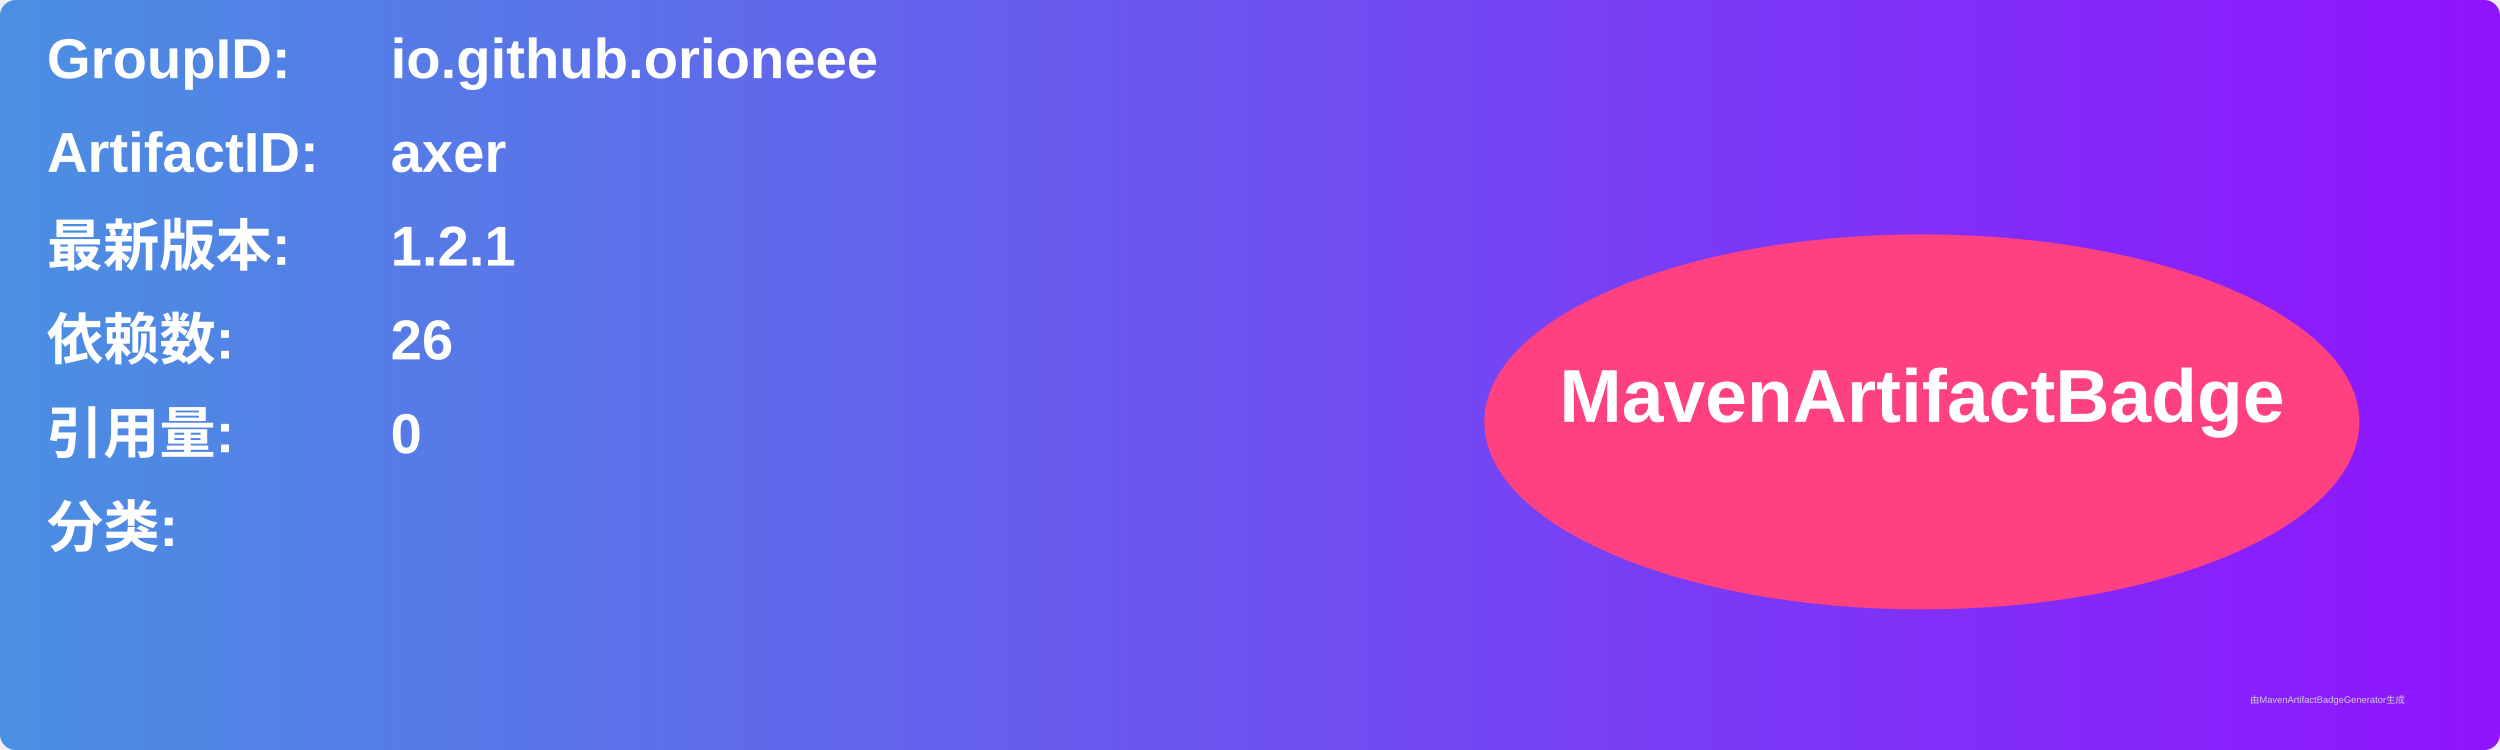
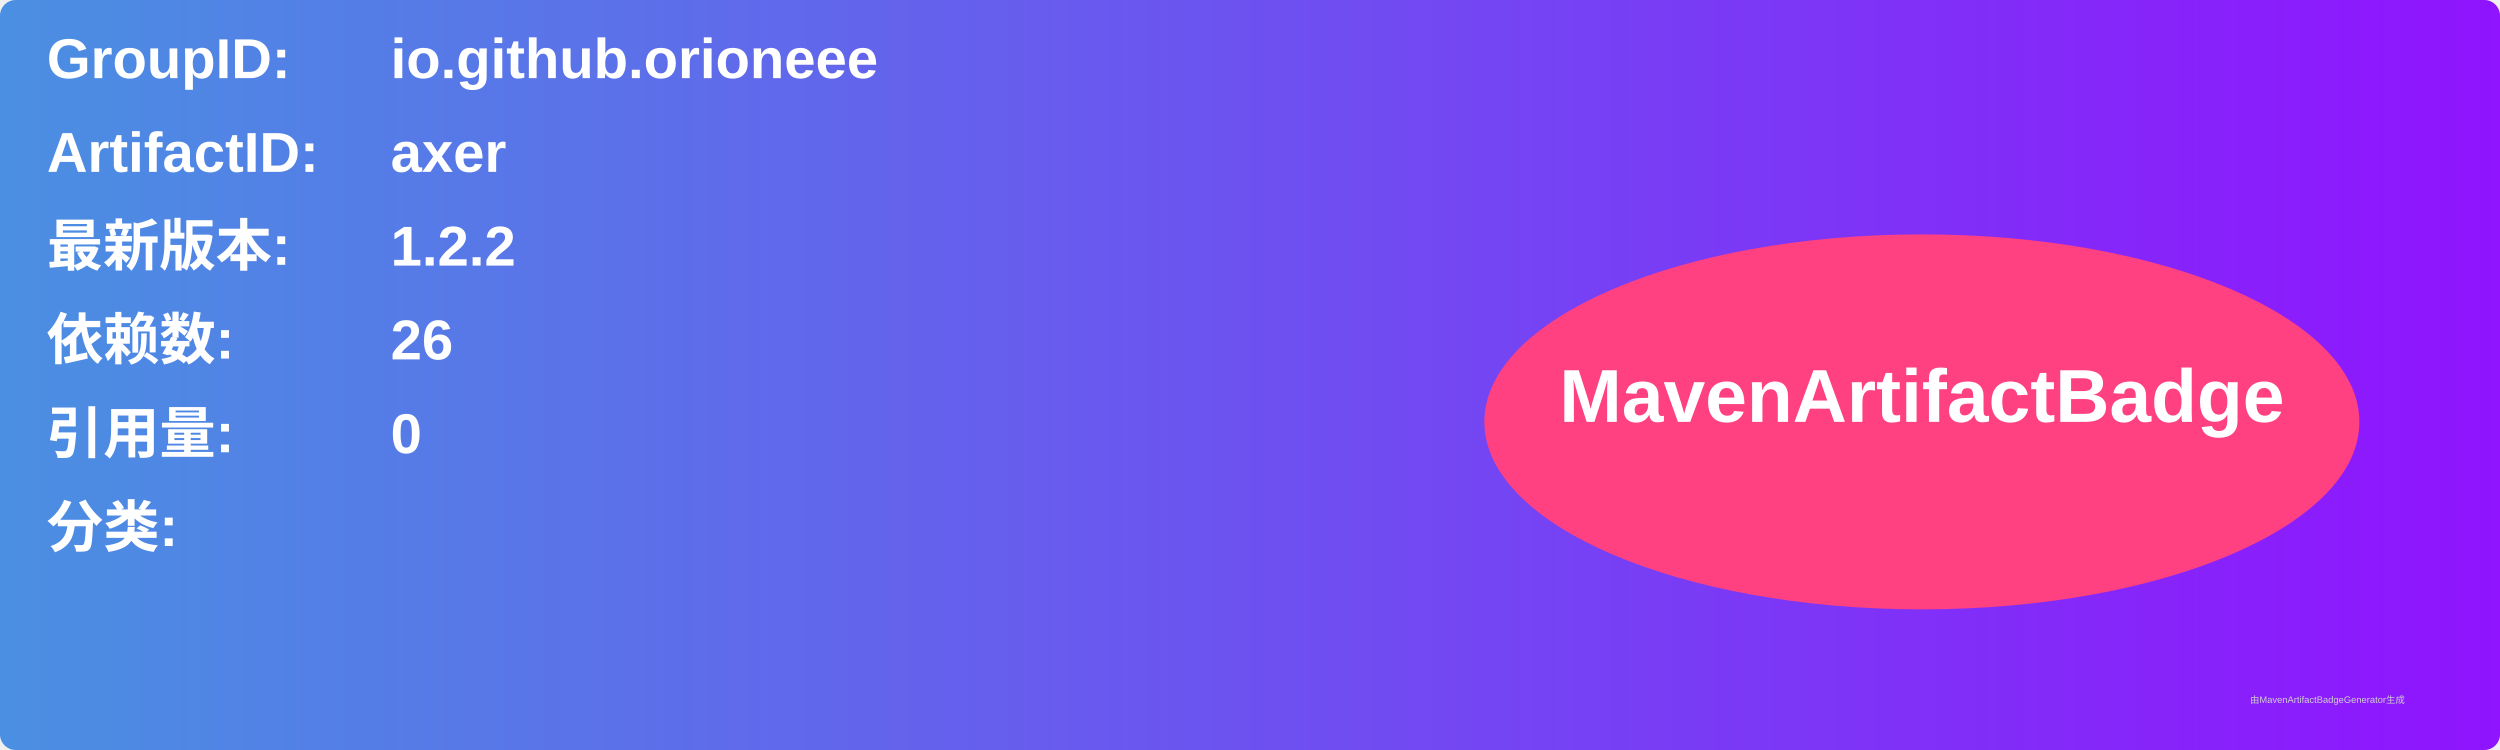
<svg xmlns="http://www.w3.org/2000/svg" width="800" height="240" viewBox="0 0 800 240">
  <linearGradient id="grad" x1="0%" y1="0%" x2="100%" y2="0%">
    <stop offset="0%" stop-color="#4a90e2" />
    <stop offset="100%" stop-color="#9013fe" />
  </linearGradient>
  <rect width="100%" height="100%" rx="5" ry="5" fill="url(#grad)" />
  <g transform="translate(15, 15)">
    <text x="0" y="10" font-family="Arial" font-size="18" fill="white" font-weight="bold" width="260">GroupID:</text>
    <text x="110" y="10" font-family="Arial" font-size="18" fill="white" font-weight="bold" width="460">io.github.orioneee</text>
    <text x="0" y="40" font-family="Arial" font-size="18" fill="white" font-weight="bold" width="260">ArtifactID:</text>
    <text x="110" y="40" font-family="Arial" font-size="18" fill="white" font-weight="bold" width="460">axer</text>
    <text x="0" y="70" font-family="Arial" font-size="18" fill="white" font-weight="bold">最新版本:</text>
    <text x="110" y="70" font-family="Arial" font-size="18" fill="white" font-weight="bold">
-       <tspan font-weight="bold">1.2.1</tspan>
+       <tspan font-weight="bold">1.2.2</tspan>
    </text>
    <text x="0" y="100" font-family="Arial" font-size="18" fill="white" font-weight="bold">依赖数: </text>
    <text x="110" y="100" font-family="Arial" font-size="18" fill="white">
      <tspan font-weight="bold">26</tspan>
    </text>
    <text x="0" y="130" font-family="Arial" font-size="18" fill="white" font-weight="bold">引用量: </text>
    <text x="110" y="130" font-family="Arial" font-size="18" fill="white">
      <tspan font-weight="bold">0</tspan>
    </text>
    <text x="0" y="160" font-family="Arial" font-size="18" fill="white" font-weight="bold">分类:</text>
    <text x="10" y="190" font-family="Arial" font-size="10" fill="white">
      <tspan font-weight="bold" />
    </text>
    <ellipse cx="600" cy="120" rx="140" ry="60" fill="#ff4081" />
    <text x="600" y="120" text-anchor="middle" font-family="Arial" font-size="24" fill="white" font-weight="bold">MavenArtifactBadge</text>
  </g>
  <text x="720" y="225" font-family="Arial" font-size="3" fill="#d0d0d0">由MavenArtifactBadgeGenerator生成</text>
</svg>
